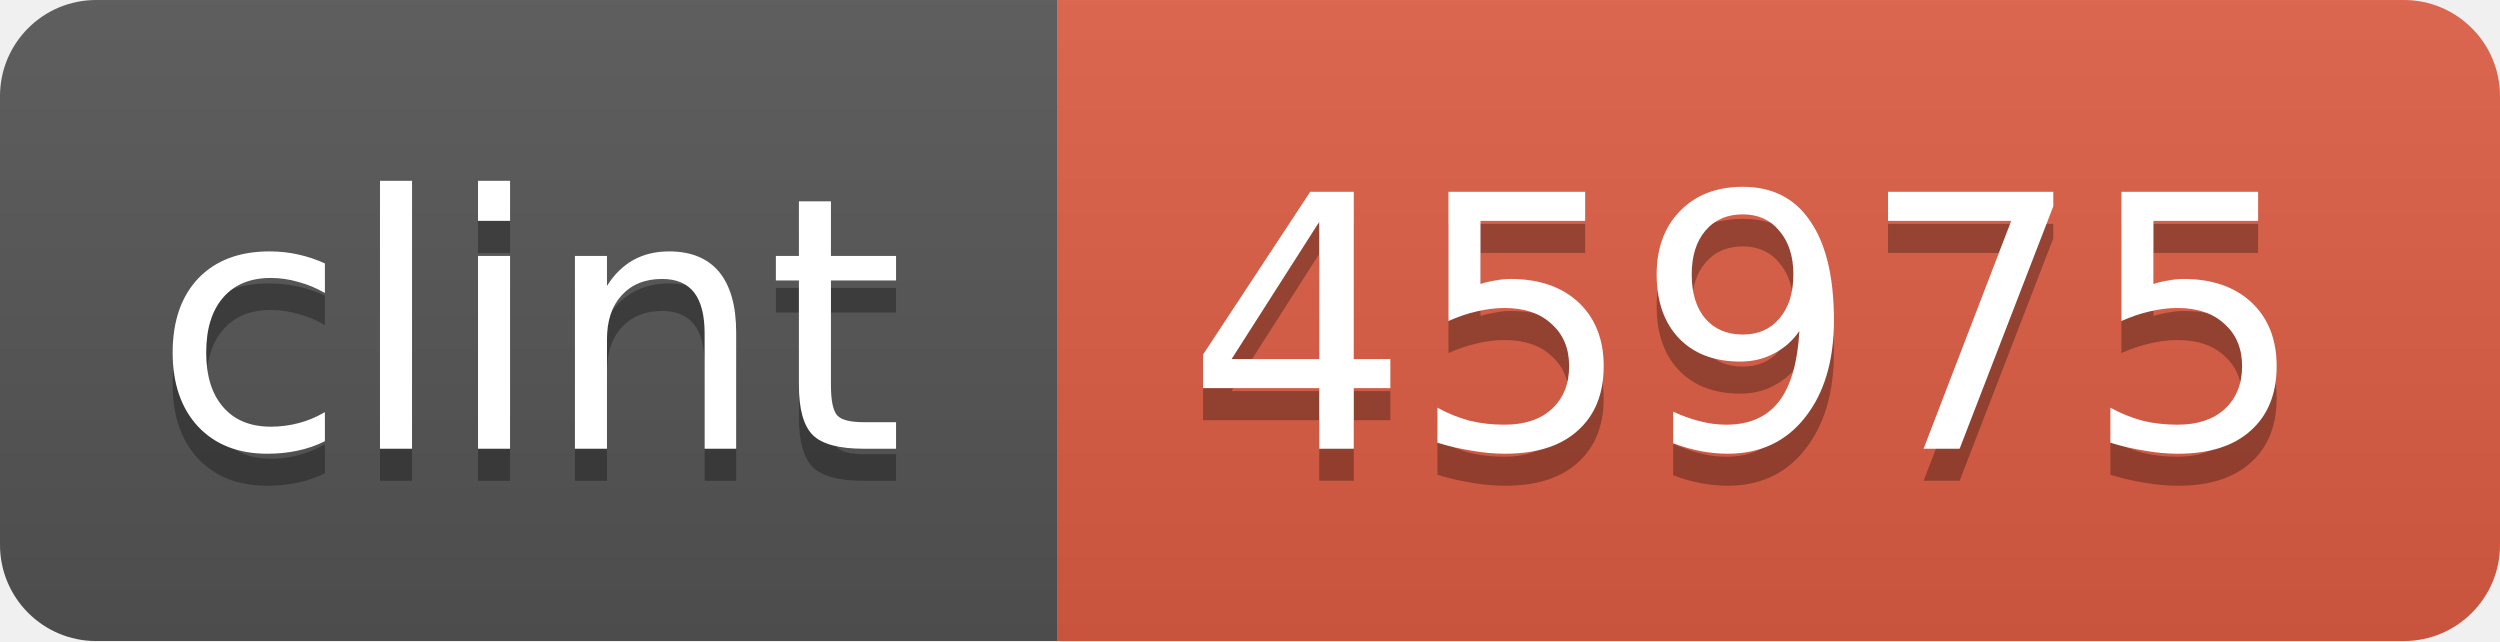
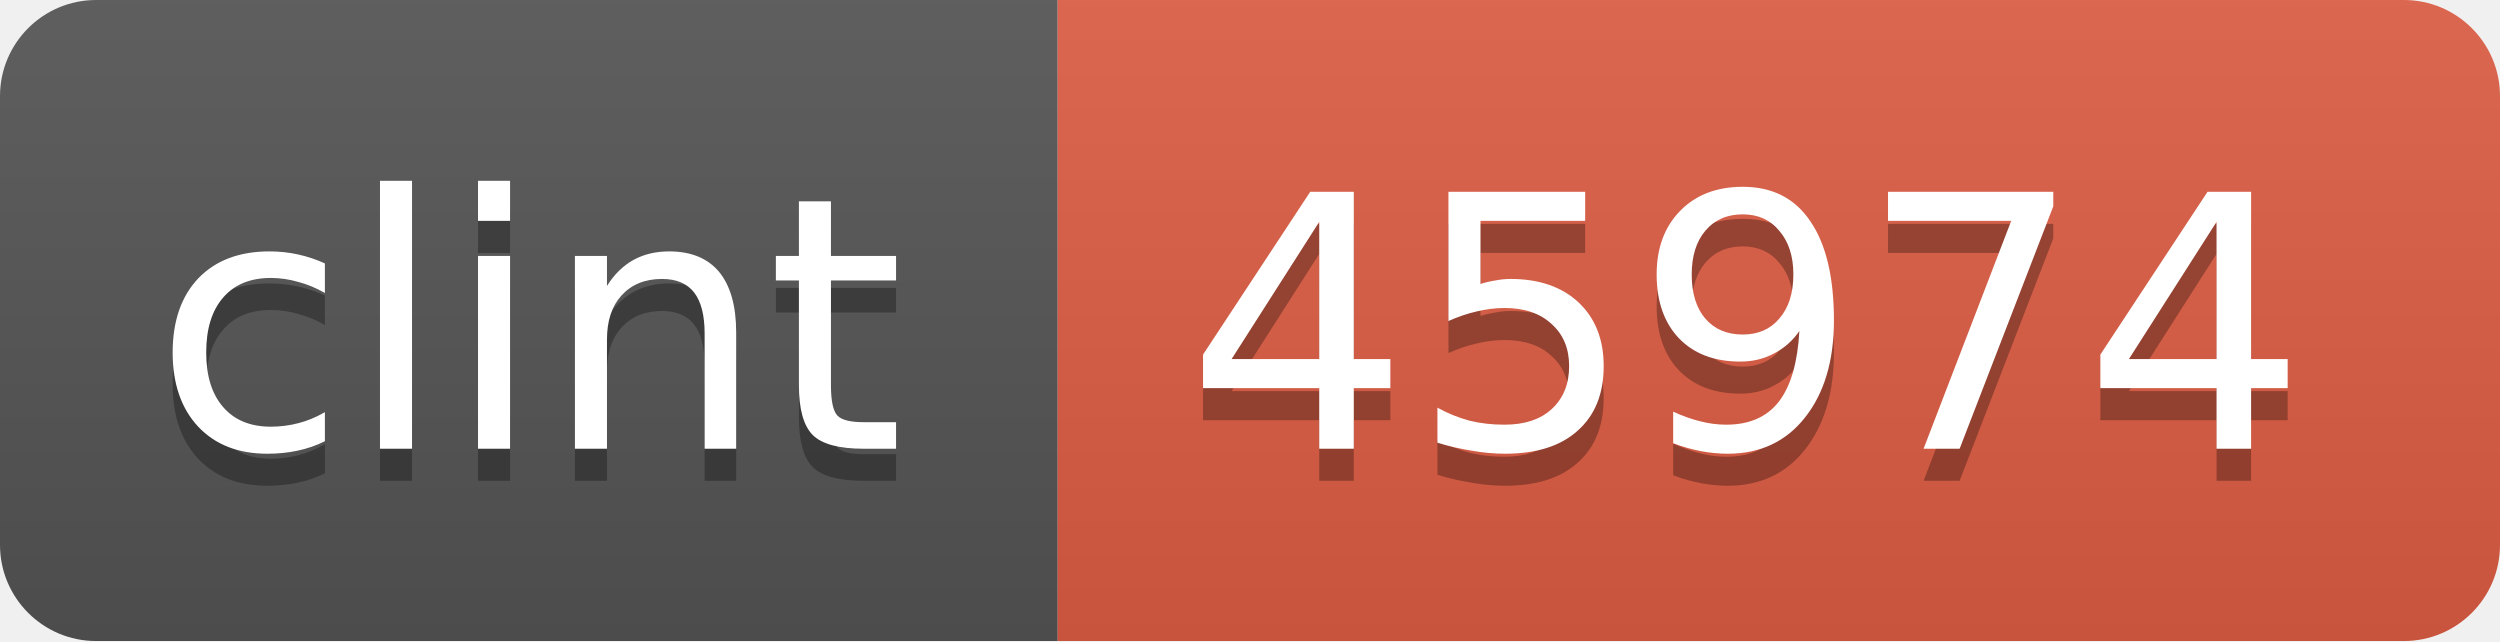
<svg xmlns="http://www.w3.org/2000/svg" width="78" height="20">
  <linearGradient id="b" x2="0" y2="100%">
    <stop offset="0" stop-color="#bbb" stop-opacity=".1" />
    <stop offset="1" stop-opacity=".1" />
  </linearGradient>
  <mask id="a">
    <rect width="78" height="20" rx="3" fill="#fff" />
  </mask>
  <g mask="url(#a)">
    <path fill="#555" d="M0 0h33v20H0z" />
    <path fill="#e05d44" d="M33 0h45v20H33z" />
    <path fill="url(#b)" d="M0 0h78v20H0z" />
  </g>
  <g fill="#fff" text-anchor="middle" font-family="DejaVu Sans,Verdana,Geneva,sans-serif" font-size="11">
    <text x="16.5" y="15" fill="#010101" fill-opacity=".3">clint</text>
    <text x="16.5" y="14">clint</text>
-     <text x="54.5" y="15" fill="#010101" fill-opacity=".3">45975</text>
-     <text x="54.5" y="14">45975</text>
+     <text x="54.5" y="15" fill="#010101" fill-opacity=".3">45974</text>
+     <text x="54.5" y="14">45974</text>
  </g>
</svg>
